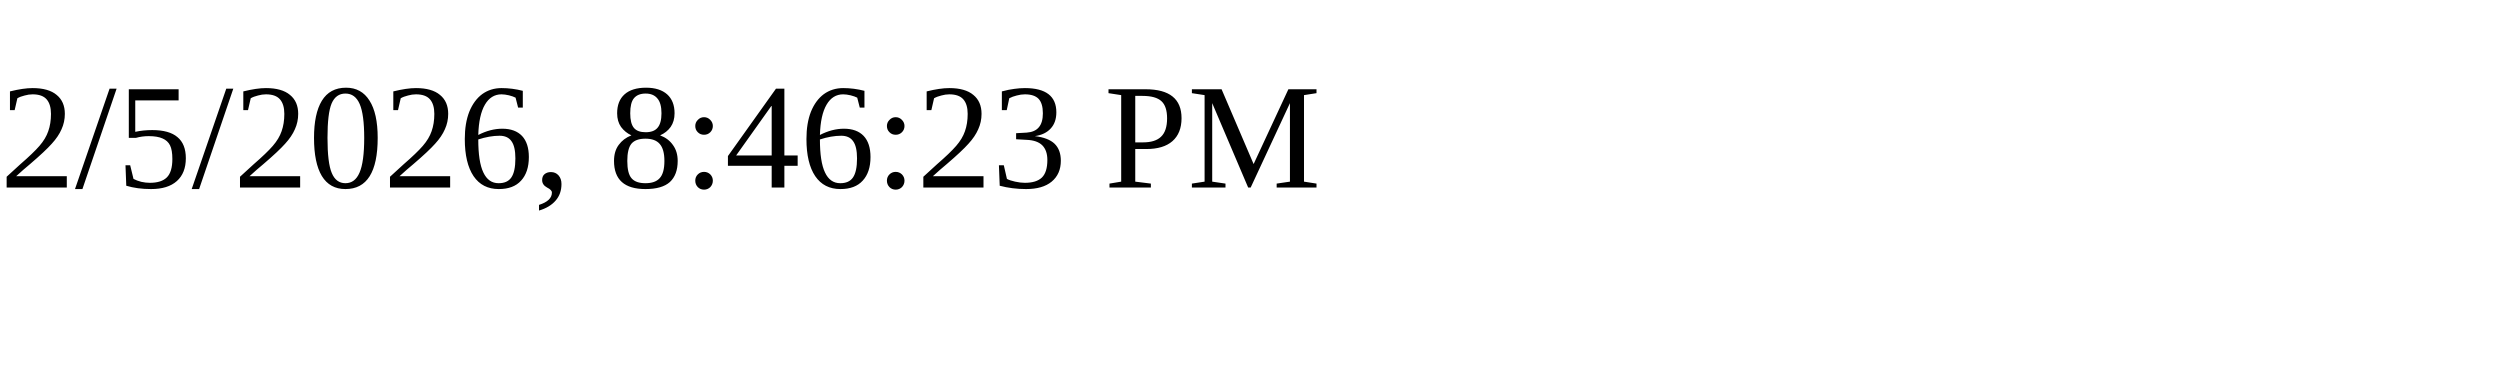
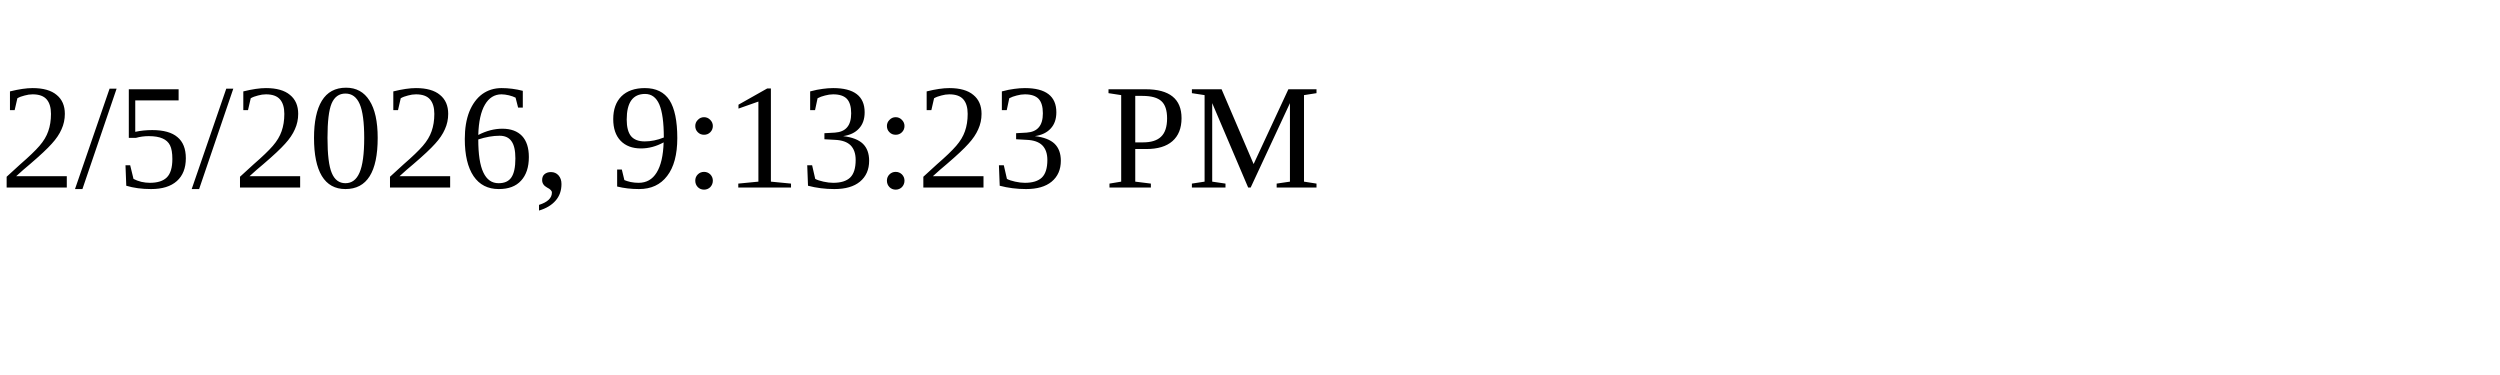
<svg xmlns="http://www.w3.org/2000/svg" height="30" width="200">
-   <text x="0" y="15">2/5/2026, 8:46:23 PM</text>
+   <text x="0" y="15">2/5/2026, 9:13:23 PM</text>
</svg>
